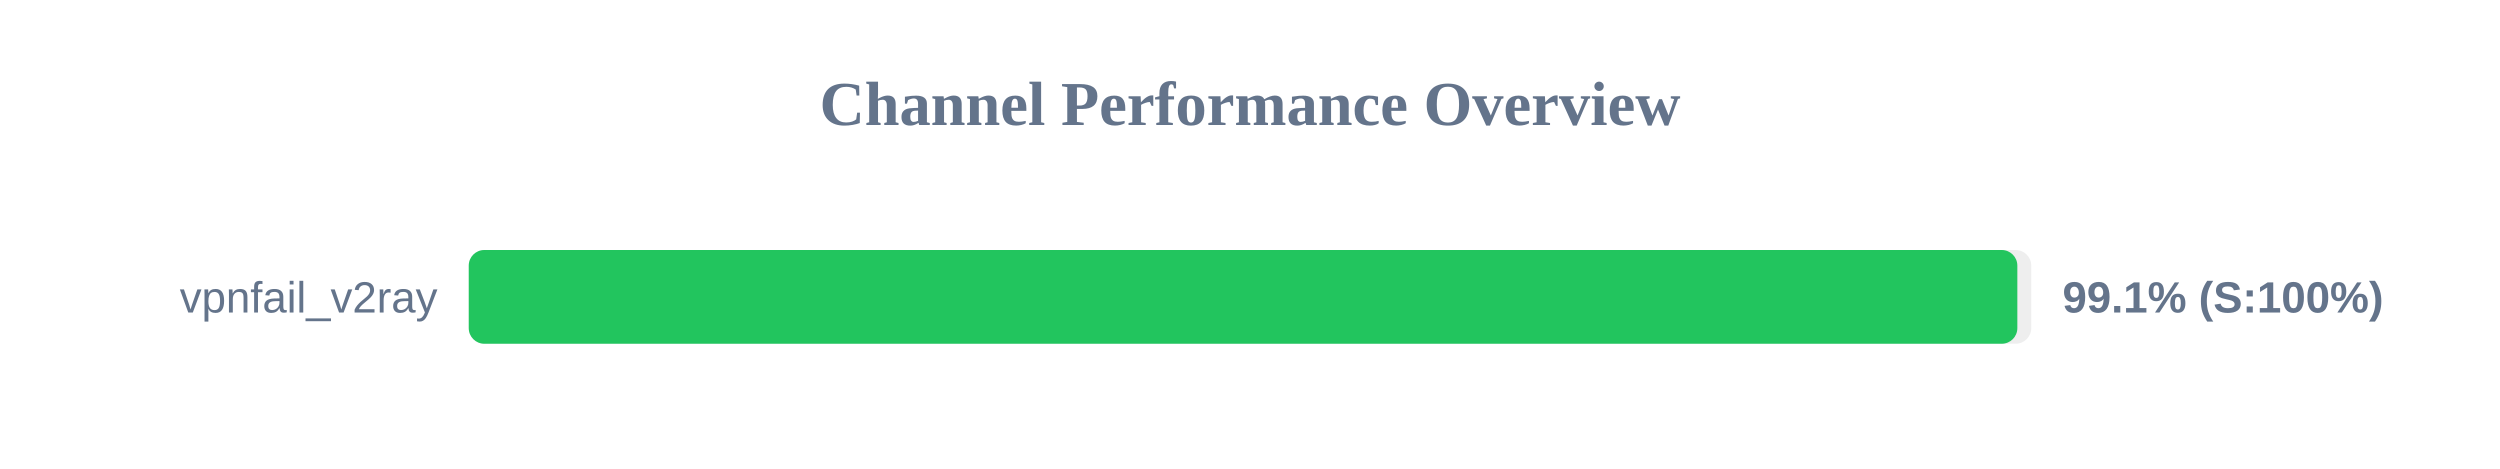
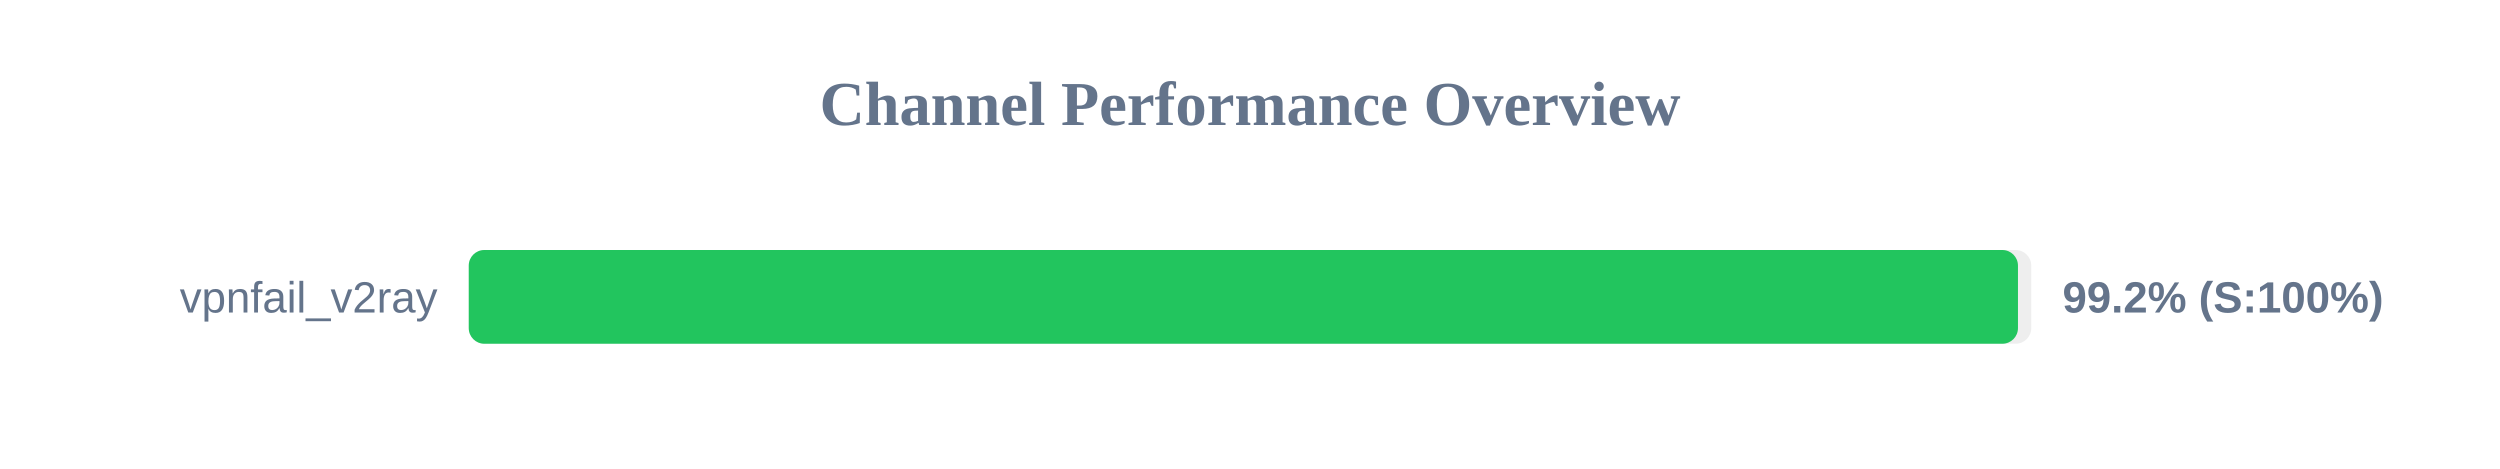
<svg xmlns="http://www.w3.org/2000/svg" width="800" height="150" version="1.1">
  <style>
        .row { font: 14px Arial; fill: #64748b; }
        .score { font: bold 14px Arial; fill: #64748b; }
    </style>
  <text x="400" y="40" text-anchor="middle" font-size="20px" font-weight="bold" fill="#64748b">Channel Performance Overview</text>
  <rect x="150" y="80" width="500" height="30" fill="#eee" rx="5" />
-   <rect x="150" y="80" width="495.55" height="30" fill="#22c55e" rx="5" />
+   <rect x="150" y="80" width="495.75" height="30" fill="#22c55e" rx="5" />
  <text x="140" y="100" text-anchor="end" class="row">vpnfail_v2ray</text>
-   <text x="660" y="100" text-anchor="start" class="score">99.1% (S:100%)</text>
+   <text x="660" y="100" text-anchor="start" class="score">99.2% (S:100%)</text>
</svg>
